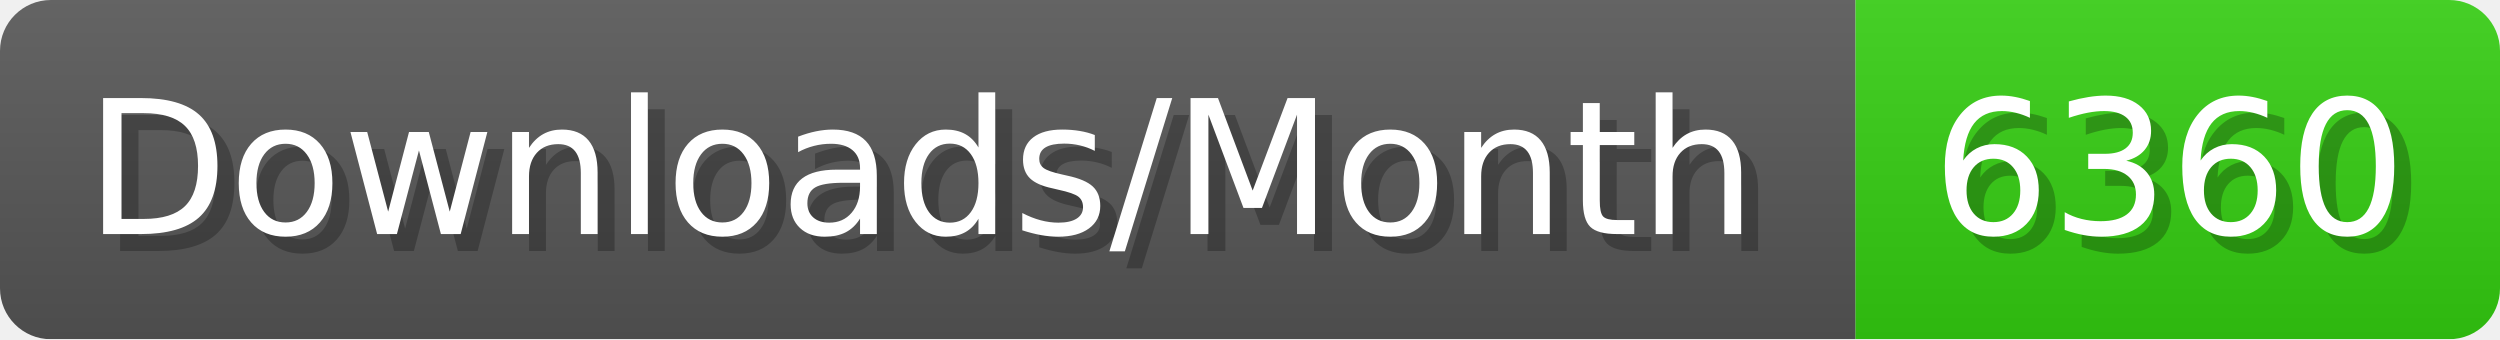
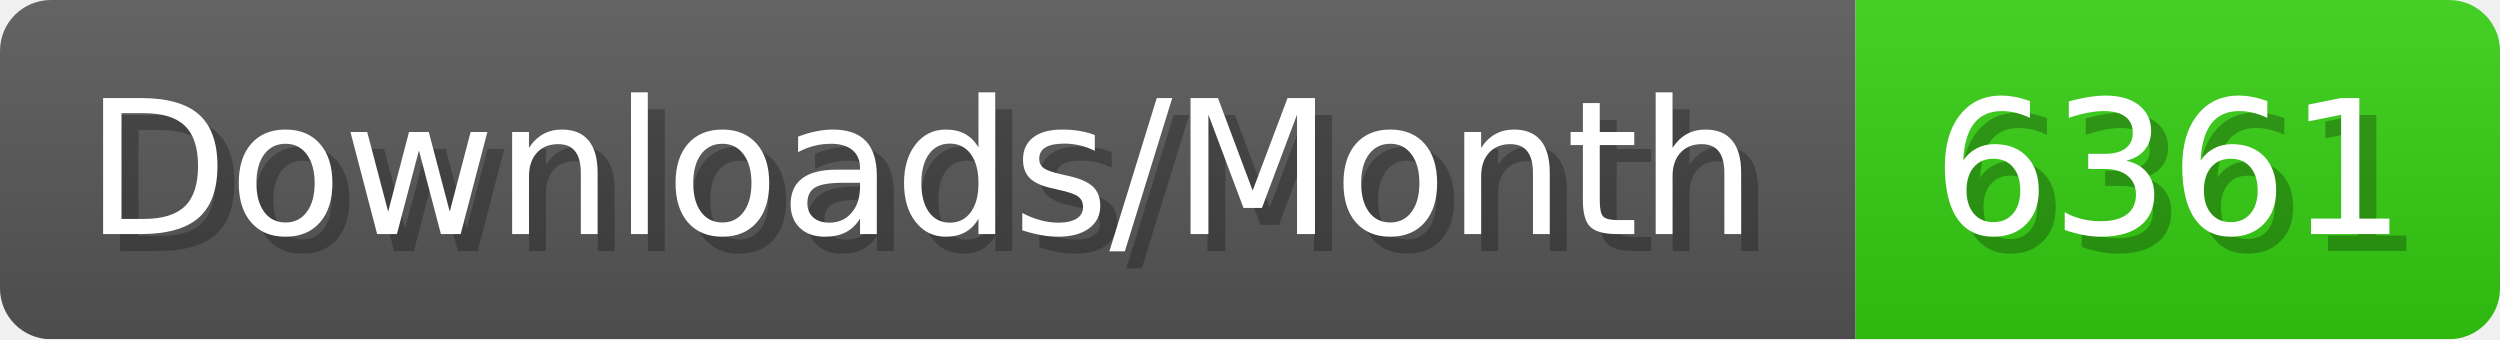
- <svg xmlns="http://www.w3.org/2000/svg" width="147.4" height="20" viewBox="0 0 1474 200" role="img" aria-label="Downloads/Month: 6360">
+ <svg xmlns="http://www.w3.org/2000/svg" width="147.4" height="20" viewBox="0 0 1474 200" role="img" aria-label="Downloads/Month: 6361">
  <linearGradient id="YlXUI" x2="0" y2="100%">
    <stop offset="0" stop-opacity=".1" stop-color="#EEE" />
    <stop offset="1" stop-opacity=".1" />
  </linearGradient>
  <mask id="JHhop">
    <rect width="1474" height="200" rx="30" fill="#FFF" />
  </mask>
  <g mask="url(#JHhop)">
    <rect width="1094" height="200" fill="#555" />
    <rect width="380" height="200" fill="#3C1" x="1094" />
    <rect width="1474" height="200" fill="url(#YlXUI)" />
  </g>
  <g aria-hidden="true" fill="#fff" text-anchor="start" font-family="Verdana,DejaVu Sans,sans-serif" font-size="110">
    <text x="60" y="148" textLength="994" fill="#000" opacity="0.25">Downloads/Month</text>
    <text x="50" y="138" textLength="994">Downloads/Month</text>
-     <text x="1149" y="148" textLength="280" fill="#000" opacity="0.25">6360</text>
-     <text x="1139" y="138" textLength="280">6360</text>
+     <text x="1149" y="148" textLength="280" fill="#000" opacity="0.25">6361</text>
+     <text x="1139" y="138" textLength="280">6361</text>
  </g>
</svg>
